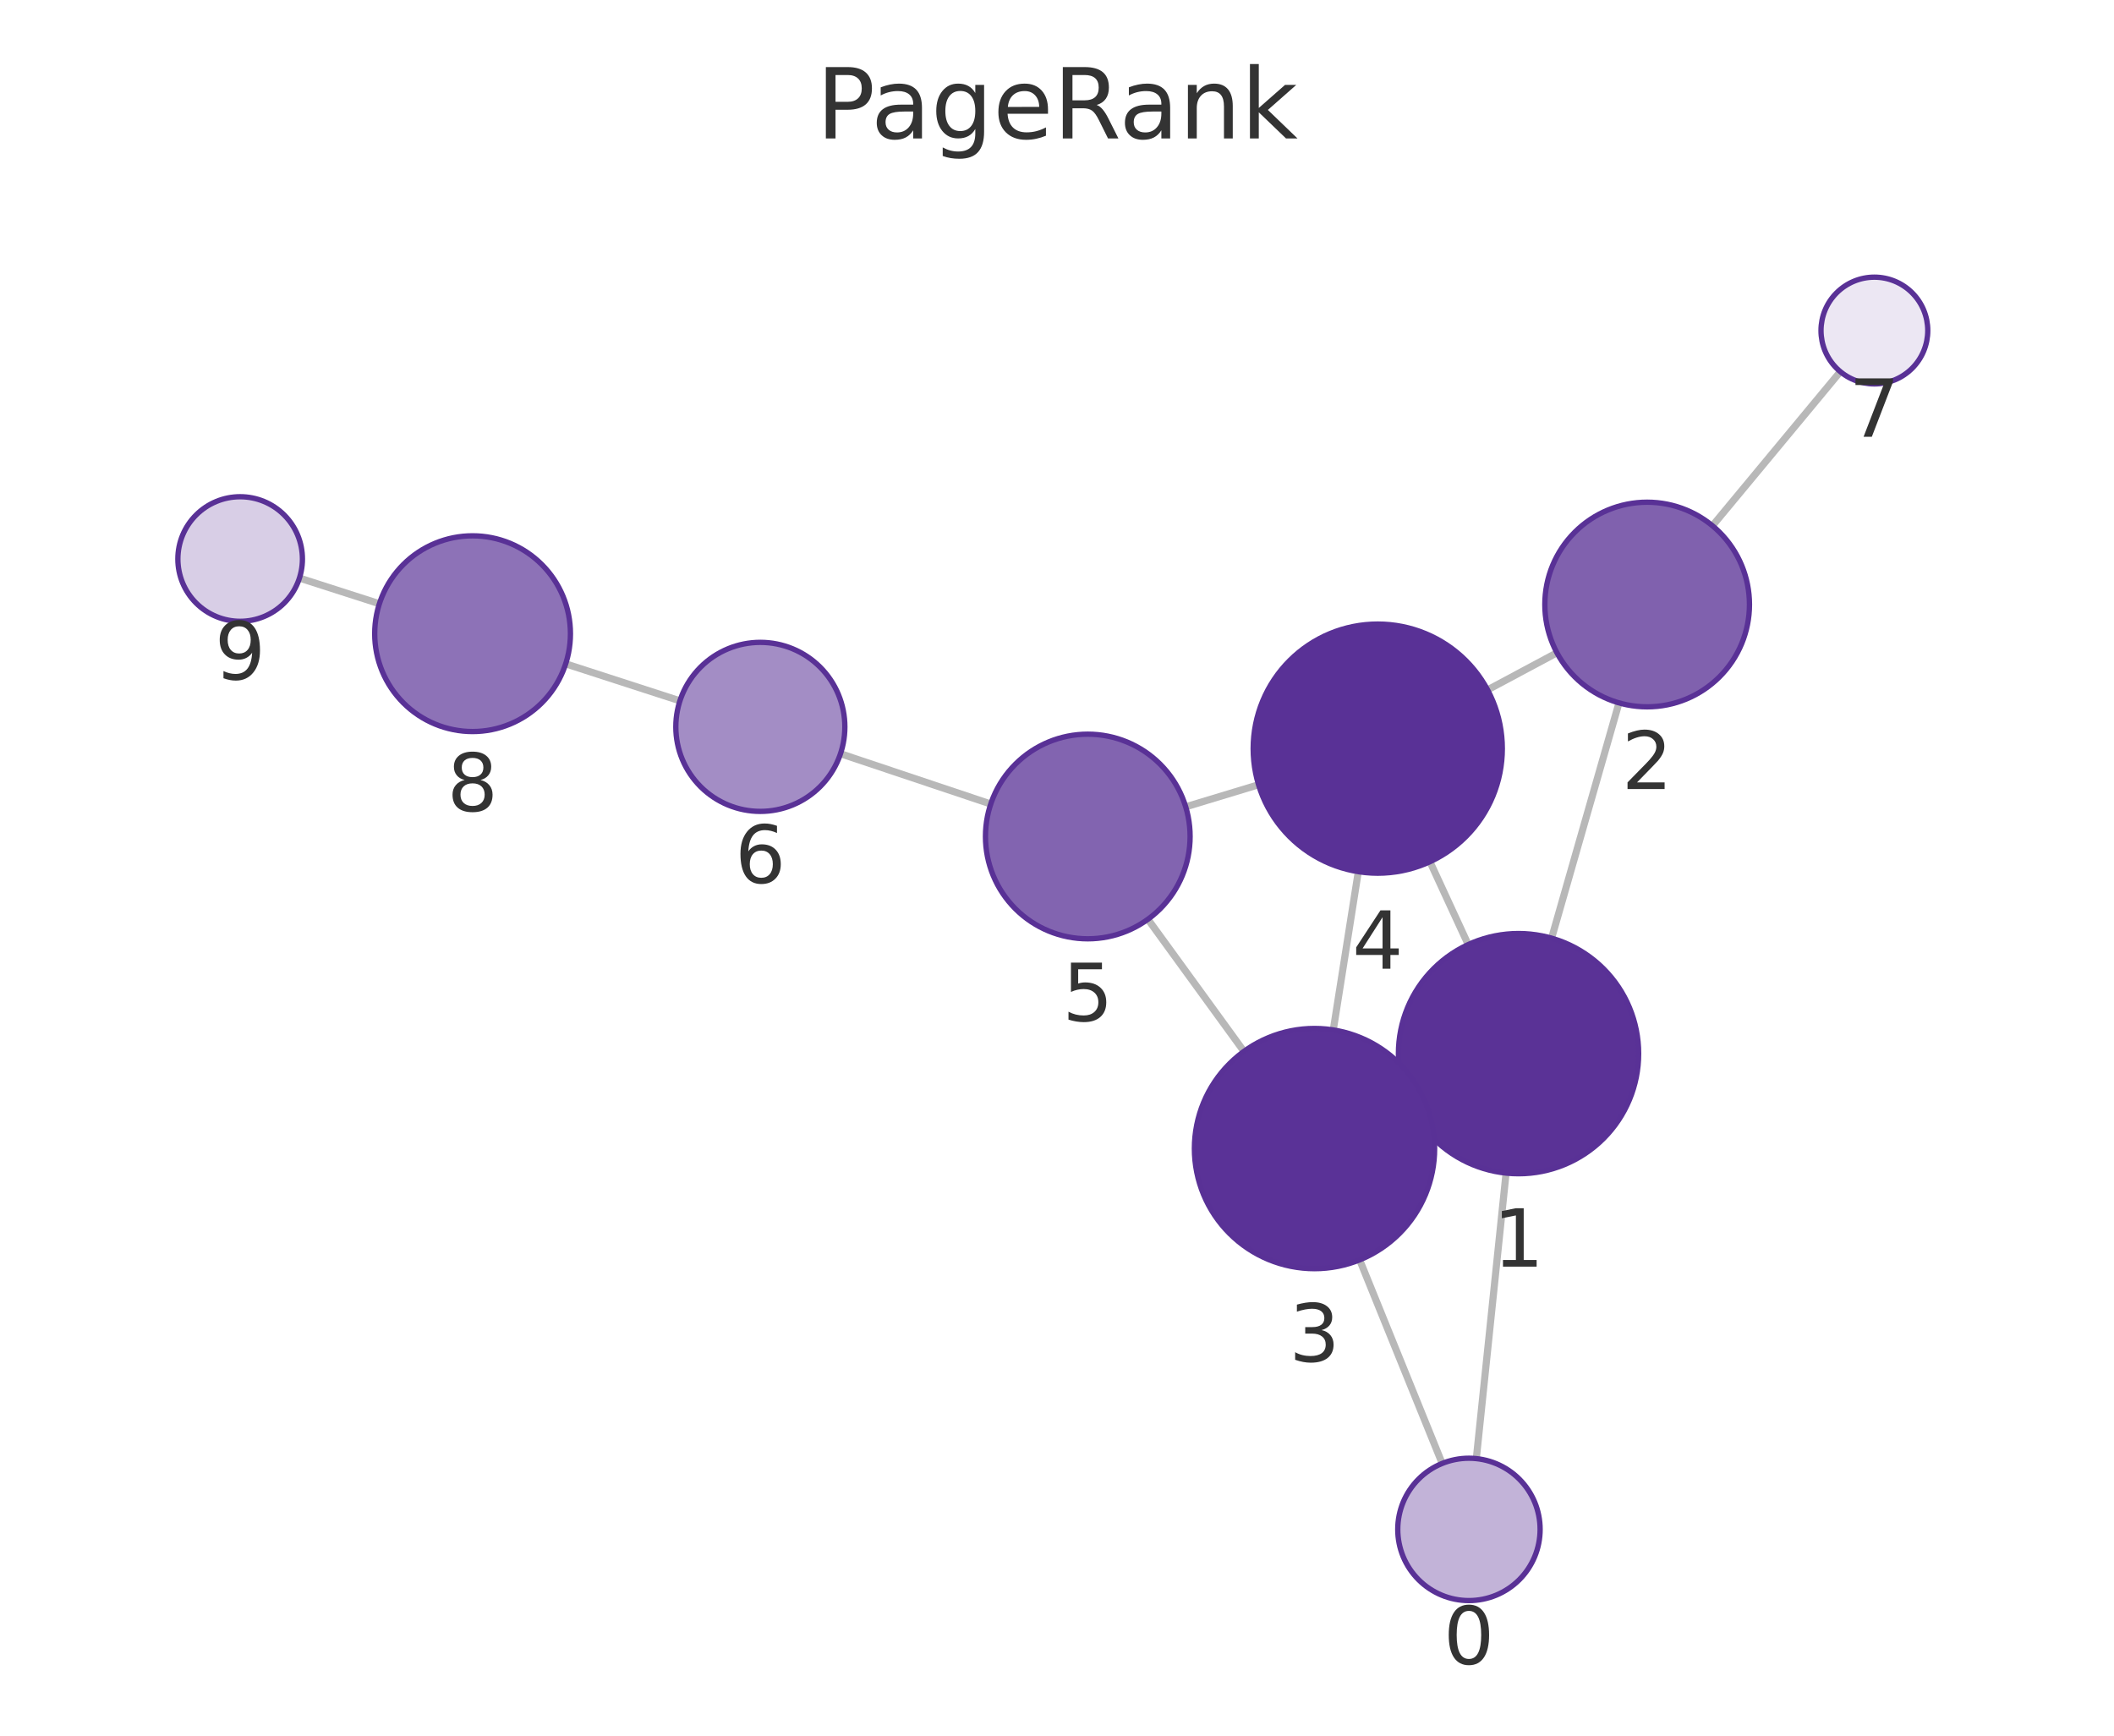
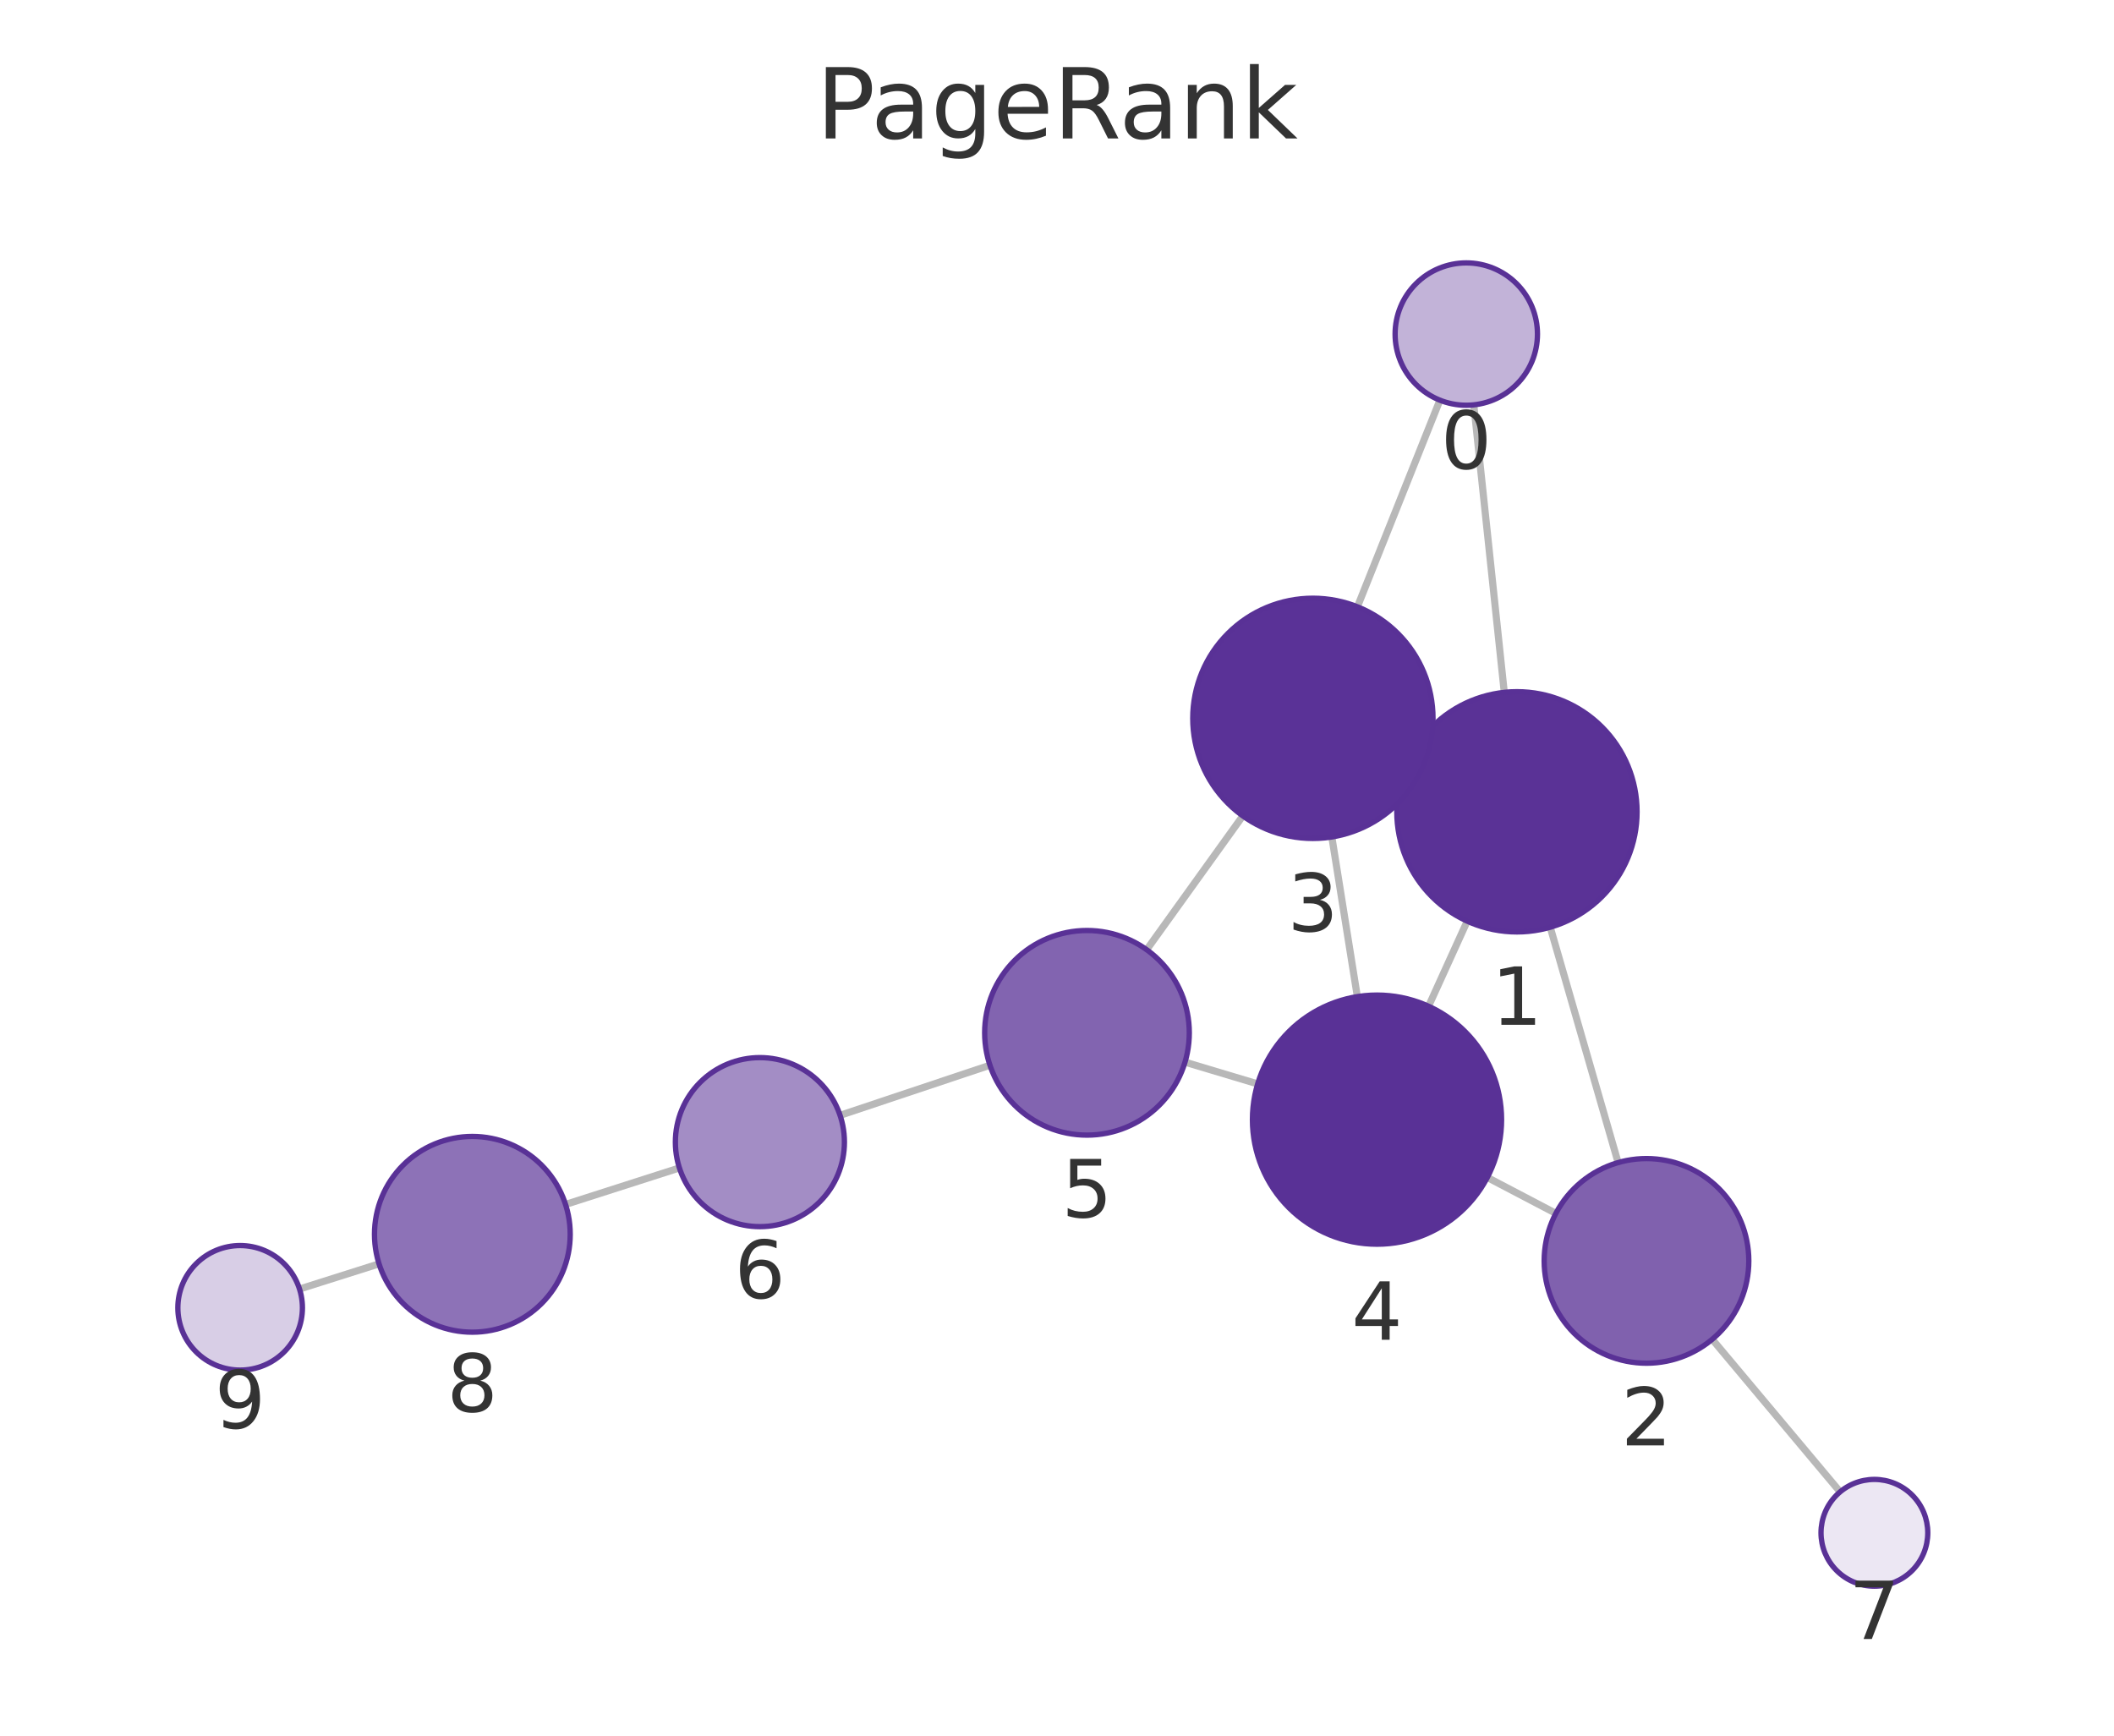
<svg xmlns="http://www.w3.org/2000/svg" xmlns:xlink="http://www.w3.org/1999/xlink" width="237.6pt" height="195.078pt" viewBox="0 0 237.6 195.078" version="1.1">
  <defs>
    <style type="text/css">*{stroke-linejoin: round; stroke-linecap: butt}</style>
  </defs>
  <g id="figure_1">
    <g id="patch_1">
      <path d="M 0 195.078  L 237.6 195.078  L 237.6 0  L 0 0  L 0 195.078  z " style="fill: none" />
    </g>
    <g id="axes_1">
      <g id="patch_2">
        <path d="M 7.2 187.878  L 230.4 187.878  L 230.4 21.558  L 7.2 21.558  L 7.2 187.878  z " style="fill: none" />
      </g>
      <g id="EdgeCollection_1">
-         <path d="M 165.928 163.94  L 169.273 131.851  " clip-path="url(#pf8f6ce699f)" style="fill: #b8b8b8; stroke: #b8b8b8; stroke-width: 0.8" />
-         <path d="M 162.093 164.483  L 152.816 141.604  " clip-path="url(#pf8f6ce699f)" style="fill: #b8b8b8; stroke: #b8b8b8; stroke-width: 0.8" />
-         <path d="M 174.389 105.445  L 181.963 79  " clip-path="url(#pf8f6ce699f)" style="fill: #b8b8b8; stroke: #b8b8b8; stroke-width: 0.8" />
-         <path d="M 158.433 124.119  L 159.983 123.398  " clip-path="url(#pf8f6ce699f)" style="fill: #b8b8b8; stroke: #b8b8b8; stroke-width: 0.8" />
-         <path d="M 165.016 106.166  L 160.717 96.853  " clip-path="url(#pf8f6ce699f)" style="fill: #b8b8b8; stroke: #b8b8b8; stroke-width: 0.8" />
-         <path d="M 174.988 73.369  L 167.195 77.538  " clip-path="url(#pf8f6ce699f)" style="fill: #b8b8b8; stroke: #b8b8b8; stroke-width: 0.8" />
-         <path d="M 192.47 59.093  L 206.839 41.771  " clip-path="url(#pf8f6ce699f)" style="fill: #b8b8b8; stroke: #b8b8b8; stroke-width: 0.8" />
-         <path d="M 149.852 115.759  L 152.664 97.97  " clip-path="url(#pf8f6ce699f)" style="fill: #b8b8b8; stroke: #b8b8b8; stroke-width: 0.8" />
-         <path d="M 139.809 118.171  L 129.019 103.321  " clip-path="url(#pf8f6ce699f)" style="fill: #b8b8b8; stroke: #b8b8b8; stroke-width: 0.8" />
-         <path d="M 141.452 88.202  L 133.265 90.682  " clip-path="url(#pf8f6ce699f)" style="fill: #b8b8b8; stroke: #b8b8b8; stroke-width: 0.8" />
-         <path d="M 111.354 90.366  L 94.466 84.713  " clip-path="url(#pf8f6ce699f)" style="fill: #b8b8b8; stroke: #b8b8b8; stroke-width: 0.8" />
-         <path d="M 76.42 78.771  L 63.579 74.612  " clip-path="url(#pf8f6ce699f)" style="fill: #b8b8b8; stroke: #b8b8b8; stroke-width: 0.8" />
-         <path d="M 42.641 67.858  L 33.655 64.971  " clip-path="url(#pf8f6ce699f)" style="fill: #b8b8b8; stroke: #b8b8b8; stroke-width: 0.8" />
+         <path d="M 165.645 45.504  L 169.071 77.819  " clip-path="url(#p8d127ff76a)" style="fill: #b8b8b8; stroke: #b8b8b8; stroke-width: 0.8" />
+         <path d="M 161.835 44.978  L 152.565 68.2  " clip-path="url(#p8d127ff76a)" style="fill: #b8b8b8; stroke: #b8b8b8; stroke-width: 0.8" />
+         <path d="M 174.236 104.215  L 181.867 130.668  " clip-path="url(#p8d127ff76a)" style="fill: #b8b8b8; stroke: #b8b8b8; stroke-width: 0.8" />
+         <path d="M 158.221 85.621  L 159.833 86.36  " clip-path="url(#p8d127ff76a)" style="fill: #b8b8b8; stroke: #b8b8b8; stroke-width: 0.8" />
+         <path d="M 164.907 103.533  L 160.56 113.096  " clip-path="url(#p8d127ff76a)" style="fill: #b8b8b8; stroke: #b8b8b8; stroke-width: 0.8" />
+         <path d="M 174.869 136.378  L 167.166 132.34  " clip-path="url(#p8d127ff76a)" style="fill: #b8b8b8; stroke: #b8b8b8; stroke-width: 0.8" />
+         <path d="M 192.442 150.531  L 206.816 167.679  " clip-path="url(#p8d127ff76a)" style="fill: #b8b8b8; stroke: #b8b8b8; stroke-width: 0.8" />
+         <path d="M 149.69 94.069  L 152.557 112.016  " clip-path="url(#p8d127ff76a)" style="fill: #b8b8b8; stroke: #b8b8b8; stroke-width: 0.8" />
+         <path d="M 139.683 91.702  L 128.879 106.742  " clip-path="url(#p8d127ff76a)" style="fill: #b8b8b8; stroke: #b8b8b8; stroke-width: 0.8" />
+         <path d="M 141.354 121.826  L 133.186 119.38  " clip-path="url(#p8d127ff76a)" style="fill: #b8b8b8; stroke: #b8b8b8; stroke-width: 0.8" />
+         <path d="M 111.263 119.727  L 94.418 125.357  " clip-path="url(#p8d127ff76a)" style="fill: #b8b8b8; stroke: #b8b8b8; stroke-width: 0.8" />
+         <path d="M 76.362 131.269  L 63.564 135.372  " clip-path="url(#p8d127ff76a)" style="fill: #b8b8b8; stroke: #b8b8b8; stroke-width: 0.8" />
+         <path d="M 42.602 142.05  L 33.664 144.88  " clip-path="url(#p8d127ff76a)" style="fill: #b8b8b8; stroke: #b8b8b8; stroke-width: 0.8" />
      </g>
      <g id="VertexCollection_1">
-         <path d="M 165.099 179.897  C 167.221 179.897 169.256 179.054 170.756 177.554  C 172.256 176.054 173.099 174.019 173.099 171.897  C 173.099 169.775 172.256 167.74 170.756 166.24  C 169.256 164.74 167.221 163.897 165.099 163.897  C 162.977 163.897 160.942 164.74 159.442 166.24  C 157.942 167.74 157.099 169.775 157.099 171.897  C 157.099 174.019 157.942 176.054 159.442 177.554  C 160.942 179.054 162.977 179.897 165.099 179.897  z " clip-path="url(#pf8f6ce699f)" style="fill: #c2b3d8; stroke: #593196; stroke-width: 0.6" />
-         <path d="M 170.673 131.923  C 174.253 131.923 177.687 130.501 180.219 127.969  C 182.75 125.438 184.173 122.004 184.173 118.423  C 184.173 114.843 182.75 111.409 180.219 108.877  C 177.687 106.346 174.253 104.923 170.673 104.923  C 167.093 104.923 163.659 106.346 161.127 108.877  C 158.595 111.409 157.173 114.843 157.173 118.423  C 157.173 122.004 158.595 125.438 161.127 127.969  C 163.659 130.501 167.093 131.923 170.673 131.923  z " clip-path="url(#pf8f6ce699f)" style="fill: #5a3296; stroke: #593196; stroke-width: 0.6" />
-         <path d="M 185.129 79.445  C 188.178 79.445 191.104 78.233 193.26 76.076  C 195.417 73.92 196.629 70.995 196.629 67.945  C 196.629 64.895 195.417 61.97 193.26 59.813  C 191.104 57.656 188.178 56.445 185.129 56.445  C 182.079 56.445 179.153 57.656 176.997 59.813  C 174.84 61.97 173.629 64.895 173.629 67.945  C 173.629 70.995 174.84 73.92 176.997 76.076  C 179.153 78.233 182.079 79.445 185.129 79.445  z " clip-path="url(#pf8f6ce699f)" style="fill: #8061ae; stroke: #593196; stroke-width: 0.6" />
-         <path d="M 147.743 142.593  C 151.324 142.593 154.758 141.171 157.289 138.639  C 159.821 136.108 161.243 132.673 161.243 129.093  C 161.243 125.513 159.821 122.079 157.289 119.547  C 154.758 117.016 151.324 115.593 147.743 115.593  C 144.163 115.593 140.729 117.016 138.198 119.547  C 135.666 122.079 134.243 125.513 134.243 129.093  C 134.243 132.673 135.666 136.108 138.198 138.639  C 140.729 141.171 144.163 142.593 147.743 142.593  z " clip-path="url(#pf8f6ce699f)" style="fill: #5a3297; stroke: #593196; stroke-width: 0.6" />
-         <path d="M 154.851 98.142  C 158.563 98.142 162.125 96.667 164.75 94.041  C 167.375 91.416 168.851 87.855 168.851 84.142  C 168.851 80.429 167.375 76.868 164.75 74.242  C 162.125 71.617 158.563 70.142 154.851 70.142  C 151.138 70.142 147.576 71.617 144.951 74.242  C 142.326 76.868 140.851 80.429 140.851 84.142  C 140.851 87.855 142.326 91.416 144.951 94.041  C 147.576 96.667 151.138 98.142 154.851 98.142  z " clip-path="url(#pf8f6ce699f)" style="fill: #593196; stroke: #593196; stroke-width: 0.6" />
-         <path d="M 122.26 105.517  C 125.309 105.517 128.235 104.305 130.391 102.149  C 132.548 99.992 133.76 97.067 133.76 94.017  C 133.76 90.967 132.548 88.042 130.391 85.885  C 128.235 83.729 125.309 82.517 122.26 82.517  C 119.21 82.517 116.284 83.729 114.128 85.885  C 111.971 88.042 110.76 90.967 110.76 94.017  C 110.76 97.067 111.971 99.992 114.128 102.149  C 116.284 104.305 119.21 105.517 122.26 105.517  z " clip-path="url(#pf8f6ce699f)" style="fill: #8264b0; stroke: #593196; stroke-width: 0.6" />
-         <path d="M 85.457 91.197  C 87.977 91.197 90.393 90.196 92.175 88.415  C 93.956 86.633 94.957 84.217 94.957 81.697  C 94.957 79.178 93.956 76.761 92.175 74.98  C 90.393 73.198 87.977 72.197 85.457 72.197  C 82.938 72.197 80.521 73.198 78.74 74.98  C 76.958 76.761 75.957 79.178 75.957 81.697  C 75.957 84.217 76.958 86.633 78.74 88.415  C 80.521 90.196 82.938 91.197 85.457 91.197  z " clip-path="url(#pf8f6ce699f)" style="fill: #a38dc5; stroke: #593196; stroke-width: 0.6" />
-         <path d="M 210.669 43.152  C 212.261 43.152 213.787 42.52 214.912 41.395  C 216.037 40.27 216.669 38.744 216.669 37.152  C 216.669 35.561 216.037 34.035 214.912 32.91  C 213.787 31.785 212.261 31.152 210.669 31.152  C 209.078 31.152 207.552 31.785 206.427 32.91  C 205.301 34.035 204.669 35.561 204.669 37.152  C 204.669 38.744 205.301 40.27 206.427 41.395  C 207.552 42.52 209.078 43.152 210.669 43.152  z " clip-path="url(#pf8f6ce699f)" style="fill: #ece7f3; stroke: #593196; stroke-width: 0.6" />
-         <path d="M 53.114 82.223  C 56.031 82.223 58.829 81.064 60.892 79.002  C 62.955 76.939 64.114 74.141 64.114 71.223  C 64.114 68.306 62.955 65.508 60.892 63.445  C 58.829 61.382 56.031 60.223 53.114 60.223  C 50.196 60.223 47.398 61.382 45.335 63.445  C 43.273 65.508 42.114 68.306 42.114 71.223  C 42.114 74.141 43.273 76.939 45.335 79.002  C 47.398 81.064 50.196 82.223 53.114 82.223  z " clip-path="url(#pf8f6ce699f)" style="fill: #8d72b7; stroke: #593196; stroke-width: 0.6" />
-         <path d="M 26.991 69.83  C 28.847 69.83 30.628 69.092 31.941 67.78  C 33.254 66.467 33.991 64.686 33.991 62.83  C 33.991 60.973 33.254 59.193 31.941 57.88  C 30.628 56.567 28.847 55.83 26.991 55.83  C 25.135 55.83 23.354 56.567 22.041 57.88  C 20.729 59.193 19.991 60.973 19.991 62.83  C 19.991 64.686 20.729 66.467 22.041 67.78  C 23.354 69.092 25.135 69.83 26.991 69.83  z " clip-path="url(#pf8f6ce699f)" style="fill: #d8cee6; stroke: #593196; stroke-width: 0.6" />
+         <path d="M 164.801 45.548  C 166.923 45.548 168.958 44.705 170.458 43.205  C 171.958 41.705 172.801 39.67 172.801 37.548  C 172.801 35.427 171.958 33.392 170.458 31.891  C 168.958 30.391 166.923 29.548 164.801 29.548  C 162.679 29.548 160.644 30.391 159.144 31.891  C 157.644 33.392 156.801 35.427 156.801 37.548  C 156.801 39.67 157.644 41.705 159.144 43.205  C 160.644 44.705 162.679 45.548 164.801 45.548  z " clip-path="url(#p8d127ff76a)" style="fill: #c2b3d8; stroke: #593196; stroke-width: 0.6" />
+         <path d="M 170.494 104.744  C 174.074 104.744 177.508 103.321 180.04 100.79  C 182.572 98.258 183.994 94.824 183.994 91.244  C 183.994 87.663 182.572 84.229 180.04 81.698  C 177.508 79.166 174.074 77.744 170.494 77.744  C 166.914 77.744 163.48 79.166 160.948 81.698  C 158.416 84.229 156.994 87.663 156.994 91.244  C 156.994 94.824 158.416 98.258 160.948 100.79  C 163.48 103.321 166.914 104.744 170.494 104.744  z " clip-path="url(#p8d127ff76a)" style="fill: #5a3296; stroke: #593196; stroke-width: 0.6" />
+         <path d="M 185.055 153.217  C 188.105 153.217 191.03 152.005 193.187 149.849  C 195.343 147.692 196.555 144.767 196.555 141.717  C 196.555 138.667 195.343 135.742 193.187 133.585  C 191.03 131.429 188.105 130.217 185.055 130.217  C 182.005 130.217 179.08 131.429 176.923 133.585  C 174.767 135.742 173.555 138.667 173.555 141.717  C 173.555 144.767 174.767 147.692 176.923 149.849  C 179.08 152.005 182.005 153.217 185.055 153.217  z " clip-path="url(#p8d127ff76a)" style="fill: #8061ae; stroke: #593196; stroke-width: 0.6" />
+         <path d="M 147.56 94.238  C 151.14 94.238 154.574 92.815 157.106 90.284  C 159.637 87.752 161.06 84.318 161.06 80.738  C 161.06 77.157 159.637 73.723 157.106 71.192  C 154.574 68.66 151.14 67.238 147.56 67.238  C 143.979 67.238 140.545 68.66 138.014 71.192  C 135.482 73.723 134.06 77.157 134.06 80.738  C 134.06 84.318 135.482 87.752 138.014 90.284  C 140.545 92.815 143.979 94.238 147.56 94.238  z " clip-path="url(#p8d127ff76a)" style="fill: #5a3297; stroke: #593196; stroke-width: 0.6" />
+         <path d="M 154.766 139.841  C 158.479 139.841 162.04 138.366 164.665 135.741  C 167.291 133.115 168.766 129.554 168.766 125.841  C 168.766 122.128 167.291 118.567 164.665 115.942  C 162.04 113.316 158.479 111.841 154.766 111.841  C 151.053 111.841 147.492 113.316 144.866 115.942  C 142.241 118.567 140.766 122.128 140.766 125.841  C 140.766 129.554 142.241 133.115 144.866 135.741  C 147.492 138.366 151.053 139.841 154.766 139.841  z " clip-path="url(#p8d127ff76a)" style="fill: #593196; stroke: #593196; stroke-width: 0.6" />
+         <path d="M 122.17 127.582  C 125.219 127.582 128.145 126.37 130.301 124.214  C 132.458 122.057 133.67 119.132 133.67 116.082  C 133.67 113.032 132.458 110.107 130.301 107.95  C 128.145 105.794 125.219 104.582 122.17 104.582  C 119.12 104.582 116.194 105.794 114.038 107.95  C 111.881 110.107 110.67 113.032 110.67 116.082  C 110.67 119.132 111.881 122.057 114.038 124.214  C 116.194 126.37 119.12 127.582 122.17 127.582  z " clip-path="url(#p8d127ff76a)" style="fill: #8264b0; stroke: #593196; stroke-width: 0.6" />
+         <path d="M 85.408 137.869  C 87.927 137.869 90.344 136.868 92.126 135.086  C 93.907 133.305 94.908 130.888 94.908 128.369  C 94.908 125.849 93.907 123.433 92.126 121.651  C 90.344 119.87 87.927 118.869 85.408 118.869  C 82.889 118.869 80.472 119.87 78.69 121.651  C 76.909 123.433 75.908 125.849 75.908 128.369  C 75.908 130.888 76.909 133.305 78.69 135.086  C 80.472 136.868 82.889 137.869 85.408 137.869  z " clip-path="url(#p8d127ff76a)" style="fill: #a38dc5; stroke: #593196; stroke-width: 0.6" />
+         <path d="M 210.67 178.278  C 212.261 178.278 213.787 177.645 214.913 176.52  C 216.038 175.395 216.67 173.869 216.67 172.278  C 216.67 170.686 216.038 169.16 214.913 168.035  C 213.787 166.91 212.261 166.278 210.67 166.278  C 209.079 166.278 207.552 166.91 206.427 168.035  C 205.302 169.16 204.67 170.686 204.67 172.278  C 204.67 173.869 205.302 175.395 206.427 176.52  C 207.552 177.645 209.079 178.278 210.67 178.278  z " clip-path="url(#p8d127ff76a)" style="fill: #ece7f3; stroke: #593196; stroke-width: 0.6" />
+         <path d="M 53.089 149.73  C 56.006 149.73 58.805 148.571 60.867 146.508  C 62.93 144.445 64.089 141.647 64.089 138.73  C 64.089 135.812 62.93 133.014 60.867 130.951  C 58.805 128.889 56.006 127.73 53.089 127.73  C 50.172 127.73 47.374 128.889 45.311 130.951  C 43.248 133.014 42.089 135.812 42.089 138.73  C 42.089 141.647 43.248 144.445 45.311 146.508  C 47.374 148.571 50.172 149.73 53.089 149.73  z " clip-path="url(#p8d127ff76a)" style="fill: #8d72b7; stroke: #593196; stroke-width: 0.6" />
+         <path d="M 26.99 153.992  C 28.847 153.992 30.627 153.255 31.94 151.942  C 33.253 150.629 33.99 148.849 33.99 146.992  C 33.99 145.136 33.253 143.355 31.94 142.043  C 30.627 140.73 28.847 139.992 26.99 139.992  C 25.134 139.992 23.353 140.73 22.041 142.043  C 20.728 143.355 19.99 145.136 19.99 146.992  C 19.99 148.849 20.728 150.629 22.041 151.942  C 23.353 153.255 25.134 153.992 26.99 153.992  z " clip-path="url(#p8d127ff76a)" style="fill: #d8cee6; stroke: #593196; stroke-width: 0.6" />
      </g>
      <g id="text_1">
-         <g clip-path="url(#pf8f6ce699f)">
-           <g style="fill: #333333" transform="translate(162.2359 187.0349) scale(0.09 -0.09)">
+         <g clip-path="url(#p8d127ff76a)">
+           <g style="fill: #333333" transform="translate(161.9379 52.68622) scale(0.09 -0.09)">
            <defs>
              <path id="DejaVuSans-13" d="M 2034 4250  Q 1547 4250 1301 3770  Q 1056 3291 1056 2328  Q 1056 1369 1301 889  Q 1547 409 2034 409  Q 2525 409 2770 889  Q 3016 1369 3016 2328  Q 3016 3291 2770 3770  Q 2525 4250 2034 4250  z M 2034 4750  Q 2819 4750 3233 4129  Q 3647 3509 3647 2328  Q 3647 1150 3233 529  Q 2819 -91 2034 -91  Q 1250 -91 836 529  Q 422 1150 422 2328  Q 422 3509 836 4129  Q 1250 4750 2034 4750  z " transform="scale(0.015625)" />
            </defs>
            <use xlink:href="#DejaVuSans-13" />
          </g>
        </g>
      </g>
      <g id="text_2">
-         <g clip-path="url(#pf8f6ce699f)">
-           <g style="fill: #333333" transform="translate(167.8098 142.3613) scale(0.09 -0.09)">
+         <g clip-path="url(#p8d127ff76a)">
+           <g style="fill: #333333" transform="translate(167.6309 115.1815) scale(0.09 -0.09)">
            <defs>
              <path id="DejaVuSans-14" d="M 794 531  L 1825 531  L 1825 4091  L 703 3866  L 703 4441  L 1819 4666  L 2450 4666  L 2450 531  L 3481 531  L 3481 0  L 794 0  L 794 531  z " transform="scale(0.015625)" />
            </defs>
            <use xlink:href="#DejaVuSans-14" />
          </g>
        </g>
      </g>
      <g id="text_3">
-         <g clip-path="url(#pf8f6ce699f)">
-           <g style="fill: #333333" transform="translate(182.2654 88.68259) scale(0.09 -0.09)">
+         <g clip-path="url(#p8d127ff76a)">
+           <g style="fill: #333333" transform="translate(182.1919 162.455) scale(0.09 -0.09)">
            <defs>
              <path id="DejaVuSans-15" d="M 1228 531  L 3431 531  L 3431 0  L 469 0  L 469 531  Q 828 903 1448 1529  Q 2069 2156 2228 2338  Q 2531 2678 2651 2914  Q 2772 3150 2772 3378  Q 2772 3750 2511 3984  Q 2250 4219 1831 4219  Q 1534 4219 1204 4116  Q 875 4013 500 3803  L 500 4441  Q 881 4594 1212 4672  Q 1544 4750 1819 4750  Q 2544 4750 2975 4387  Q 3406 4025 3406 3419  Q 3406 3131 3298 2873  Q 3191 2616 2906 2266  Q 2828 2175 2409 1742  Q 1991 1309 1228 531  z " transform="scale(0.015625)" />
            </defs>
            <use xlink:href="#DejaVuSans-15" />
          </g>
        </g>
      </g>
      <g id="text_4">
-         <g clip-path="url(#pf8f6ce699f)">
-           <g style="fill: #333333" transform="translate(144.8804 153.0311) scale(0.09 -0.09)">
+         <g clip-path="url(#p8d127ff76a)">
+           <g style="fill: #333333" transform="translate(144.6966 104.6756) scale(0.09 -0.09)">
            <defs>
              <path id="DejaVuSans-16" d="M 2597 2516  Q 3050 2419 3304 2112  Q 3559 1806 3559 1356  Q 3559 666 3084 287  Q 2609 -91 1734 -91  Q 1441 -91 1130 -33  Q 819 25 488 141  L 488 750  Q 750 597 1062 519  Q 1375 441 1716 441  Q 2309 441 2620 675  Q 2931 909 2931 1356  Q 2931 1769 2642 2001  Q 2353 2234 1838 2234  L 1294 2234  L 1294 2753  L 1863 2753  Q 2328 2753 2575 2939  Q 2822 3125 2822 3475  Q 2822 3834 2567 4026  Q 2313 4219 1838 4219  Q 1578 4219 1281 4162  Q 984 4106 628 3988  L 628 4550  Q 988 4650 1302 4700  Q 1616 4750 1894 4750  Q 2613 4750 3031 4423  Q 3450 4097 3450 3541  Q 3450 3153 3228 2886  Q 3006 2619 2597 2516  z " transform="scale(0.015625)" />
            </defs>
            <use xlink:href="#DejaVuSans-16" />
          </g>
        </g>
      </g>
      <g id="text_5">
-         <g clip-path="url(#pf8f6ce699f)">
-           <g style="fill: #333333" transform="translate(151.9875 108.8797) scale(0.09 -0.09)">
+         <g clip-path="url(#p8d127ff76a)">
+           <g style="fill: #333333" transform="translate(151.9026 150.5791) scale(0.09 -0.09)">
            <defs>
              <path id="DejaVuSans-17" d="M 2419 4116  L 825 1625  L 2419 1625  L 2419 4116  z M 2253 4666  L 3047 4666  L 3047 1625  L 3713 1625  L 3713 1100  L 3047 1100  L 3047 0  L 2419 0  L 2419 1100  L 313 1100  L 313 1709  L 2253 4666  z " transform="scale(0.015625)" />
            </defs>
            <use xlink:href="#DejaVuSans-17" />
          </g>
        </g>
      </g>
      <g id="text_6">
-         <g clip-path="url(#pf8f6ce699f)">
-           <g style="fill: #333333" transform="translate(119.3964 114.7547) scale(0.09 -0.09)">
+         <g clip-path="url(#p8d127ff76a)">
+           <g style="fill: #333333" transform="translate(119.3064 136.8198) scale(0.09 -0.09)">
            <defs>
              <path id="DejaVuSans-18" d="M 691 4666  L 3169 4666  L 3169 4134  L 1269 4134  L 1269 2991  Q 1406 3038 1543 3061  Q 1681 3084 1819 3084  Q 2600 3084 3056 2656  Q 3513 2228 3513 1497  Q 3513 744 3044 326  Q 2575 -91 1722 -91  Q 1428 -91 1123 -41  Q 819 9 494 109  L 494 744  Q 775 591 1075 516  Q 1375 441 1709 441  Q 2250 441 2565 725  Q 2881 1009 2881 1497  Q 2881 1984 2565 2268  Q 2250 2553 1709 2553  Q 1456 2553 1204 2497  Q 953 2441 691 2322  L 691 4666  z " transform="scale(0.015625)" />
            </defs>
            <use xlink:href="#DejaVuSans-18" />
          </g>
        </g>
      </g>
      <g id="text_7">
-         <g clip-path="url(#pf8f6ce699f)">
-           <g style="fill: #333333" transform="translate(82.59435 99.23525) scale(0.09 -0.09)">
+         <g clip-path="url(#p8d127ff76a)">
+           <g style="fill: #333333" transform="translate(82.54488 145.9065) scale(0.09 -0.09)">
            <defs>
              <path id="DejaVuSans-19" d="M 2113 2584  Q 1688 2584 1439 2293  Q 1191 2003 1191 1497  Q 1191 994 1439 701  Q 1688 409 2113 409  Q 2538 409 2786 701  Q 3034 994 3034 1497  Q 3034 2003 2786 2293  Q 2538 2584 2113 2584  z M 3366 4563  L 3366 3988  Q 3128 4100 2886 4159  Q 2644 4219 2406 4219  Q 1781 4219 1451 3797  Q 1122 3375 1075 2522  Q 1259 2794 1537 2939  Q 1816 3084 2150 3084  Q 2853 3084 3261 2657  Q 3669 2231 3669 1497  Q 3669 778 3244 343  Q 2819 -91 2113 -91  Q 1303 -91 875 529  Q 447 1150 447 2328  Q 447 3434 972 4092  Q 1497 4750 2381 4750  Q 2619 4750 2861 4703  Q 3103 4656 3366 4563  z " transform="scale(0.015625)" />
            </defs>
            <use xlink:href="#DejaVuSans-19" />
          </g>
        </g>
      </g>
      <g id="text_8">
-         <g clip-path="url(#pf8f6ce699f)">
-           <g style="fill: #333333" transform="translate(207.8062 49.0903) scale(0.09 -0.09)">
+         <g clip-path="url(#p8d127ff76a)">
+           <g style="fill: #333333" transform="translate(207.8068 184.2155) scale(0.09 -0.09)">
            <defs>
              <path id="DejaVuSans-1a" d="M 525 4666  L 3525 4666  L 3525 4397  L 1831 0  L 1172 0  L 2766 4134  L 525 4134  L 525 4666  z " transform="scale(0.015625)" />
            </defs>
            <use xlink:href="#DejaVuSans-1a" />
          </g>
        </g>
      </g>
      <g id="text_9">
-         <g clip-path="url(#pf8f6ce699f)">
-           <g style="fill: #333333" transform="translate(50.25051 91.16129) scale(0.09 -0.09)">
+         <g clip-path="url(#p8d127ff76a)">
+           <g style="fill: #333333" transform="translate(50.22601 158.6676) scale(0.09 -0.09)">
            <defs>
              <path id="DejaVuSans-1b" d="M 2034 2216  Q 1584 2216 1326 1975  Q 1069 1734 1069 1313  Q 1069 891 1326 650  Q 1584 409 2034 409  Q 2484 409 2743 651  Q 3003 894 3003 1313  Q 3003 1734 2745 1975  Q 2488 2216 2034 2216  z M 1403 2484  Q 997 2584 770 2862  Q 544 3141 544 3541  Q 544 4100 942 4425  Q 1341 4750 2034 4750  Q 2731 4750 3128 4425  Q 3525 4100 3525 3541  Q 3525 3141 3298 2862  Q 3072 2584 2669 2484  Q 3125 2378 3379 2068  Q 3634 1759 3634 1313  Q 3634 634 3220 271  Q 2806 -91 2034 -91  Q 1263 -91 848 271  Q 434 634 434 1313  Q 434 1759 690 2068  Q 947 2378 1403 2484  z M 1172 3481  Q 1172 3119 1398 2916  Q 1625 2713 2034 2713  Q 2441 2713 2670 2916  Q 2900 3119 2900 3481  Q 2900 3844 2670 4047  Q 2441 4250 2034 4250  Q 1625 4250 1398 4047  Q 1172 3844 1172 3481  z " transform="scale(0.015625)" />
            </defs>
            <use xlink:href="#DejaVuSans-1b" />
          </g>
        </g>
      </g>
      <g id="text_10">
-         <g clip-path="url(#pf8f6ce699f)">
-           <g style="fill: #333333" transform="translate(24.12794 76.36772) scale(0.09 -0.09)">
+         <g clip-path="url(#p8d127ff76a)">
+           <g style="fill: #333333" transform="translate(24.12723 160.5302) scale(0.09 -0.09)">
            <defs>
              <path id="DejaVuSans-1c" d="M 703 97  L 703 672  Q 941 559 1184 500  Q 1428 441 1663 441  Q 2288 441 2617 861  Q 2947 1281 2994 2138  Q 2813 1869 2534 1725  Q 2256 1581 1919 1581  Q 1219 1581 811 2004  Q 403 2428 403 3163  Q 403 3881 828 4315  Q 1253 4750 1959 4750  Q 2769 4750 3195 4129  Q 3622 3509 3622 2328  Q 3622 1225 3098 567  Q 2575 -91 1691 -91  Q 1453 -91 1209 -44  Q 966 3 703 97  z M 1959 2075  Q 2384 2075 2632 2365  Q 2881 2656 2881 3163  Q 2881 3666 2632 3958  Q 2384 4250 1959 4250  Q 1534 4250 1286 3958  Q 1038 3666 1038 3163  Q 1038 2656 1286 2365  Q 1534 2075 1959 2075  z " transform="scale(0.015625)" />
            </defs>
            <use xlink:href="#DejaVuSans-1c" />
          </g>
        </g>
      </g>
      <g id="matplotlib.axis_1" />
      <g id="matplotlib.axis_2" />
      <g id="text_11">
        <g style="fill: #333333" transform="translate(91.74258 15.55828) scale(0.11 -0.11)">
          <defs>
            <path id="DejaVuSans-33" d="M 1259 4147  L 1259 2394  L 2053 2394  Q 2494 2394 2734 2622  Q 2975 2850 2975 3272  Q 2975 3691 2734 3919  Q 2494 4147 2053 4147  L 1259 4147  z M 628 4666  L 2053 4666  Q 2838 4666 3239 4311  Q 3641 3956 3641 3272  Q 3641 2581 3239 2228  Q 2838 1875 2053 1875  L 1259 1875  L 1259 0  L 628 0  L 628 4666  z " transform="scale(0.015625)" />
            <path id="DejaVuSans-44" d="M 2194 1759  Q 1497 1759 1228 1600  Q 959 1441 959 1056  Q 959 750 1161 570  Q 1363 391 1709 391  Q 2188 391 2477 730  Q 2766 1069 2766 1631  L 2766 1759  L 2194 1759  z M 3341 1997  L 3341 0  L 2766 0  L 2766 531  Q 2569 213 2275 61  Q 1981 -91 1556 -91  Q 1019 -91 701 211  Q 384 513 384 1019  Q 384 1609 779 1909  Q 1175 2209 1959 2209  L 2766 2209  L 2766 2266  Q 2766 2663 2505 2880  Q 2244 3097 1772 3097  Q 1472 3097 1187 3025  Q 903 2953 641 2809  L 641 3341  Q 956 3463 1253 3523  Q 1550 3584 1831 3584  Q 2591 3584 2966 3190  Q 3341 2797 3341 1997  z " transform="scale(0.015625)" />
            <path id="DejaVuSans-4a" d="M 2906 1791  Q 2906 2416 2648 2759  Q 2391 3103 1925 3103  Q 1463 3103 1205 2759  Q 947 2416 947 1791  Q 947 1169 1205 825  Q 1463 481 1925 481  Q 2391 481 2648 825  Q 2906 1169 2906 1791  z M 3481 434  Q 3481 -459 3084 -895  Q 2688 -1331 1869 -1331  Q 1566 -1331 1297 -1286  Q 1028 -1241 775 -1147  L 775 -588  Q 1028 -725 1275 -790  Q 1522 -856 1778 -856  Q 2344 -856 2625 -561  Q 2906 -266 2906 331  L 2906 616  Q 2728 306 2450 153  Q 2172 0 1784 0  Q 1141 0 747 490  Q 353 981 353 1791  Q 353 2603 747 3093  Q 1141 3584 1784 3584  Q 2172 3584 2450 3431  Q 2728 3278 2906 2969  L 2906 3500  L 3481 3500  L 3481 434  z " transform="scale(0.015625)" />
            <path id="DejaVuSans-48" d="M 3597 1894  L 3597 1613  L 953 1613  Q 991 1019 1311 708  Q 1631 397 2203 397  Q 2534 397 2845 478  Q 3156 559 3463 722  L 3463 178  Q 3153 47 2828 -22  Q 2503 -91 2169 -91  Q 1331 -91 842 396  Q 353 884 353 1716  Q 353 2575 817 3079  Q 1281 3584 2069 3584  Q 2775 3584 3186 3129  Q 3597 2675 3597 1894  z M 3022 2063  Q 3016 2534 2758 2815  Q 2500 3097 2075 3097  Q 1594 3097 1305 2825  Q 1016 2553 972 2059  L 3022 2063  z " transform="scale(0.015625)" />
            <path id="DejaVuSans-35" d="M 2841 2188  Q 3044 2119 3236 1894  Q 3428 1669 3622 1275  L 4263 0  L 3584 0  L 2988 1197  Q 2756 1666 2539 1819  Q 2322 1972 1947 1972  L 1259 1972  L 1259 0  L 628 0  L 628 4666  L 2053 4666  Q 2853 4666 3247 4331  Q 3641 3997 3641 3322  Q 3641 2881 3436 2590  Q 3231 2300 2841 2188  z M 1259 4147  L 1259 2491  L 2053 2491  Q 2509 2491 2742 2702  Q 2975 2913 2975 3322  Q 2975 3731 2742 3939  Q 2509 4147 2053 4147  L 1259 4147  z " transform="scale(0.015625)" />
            <path id="DejaVuSans-51" d="M 3513 2113  L 3513 0  L 2938 0  L 2938 2094  Q 2938 2591 2744 2837  Q 2550 3084 2163 3084  Q 1697 3084 1428 2787  Q 1159 2491 1159 1978  L 1159 0  L 581 0  L 581 3500  L 1159 3500  L 1159 2956  Q 1366 3272 1645 3428  Q 1925 3584 2291 3584  Q 2894 3584 3203 3211  Q 3513 2838 3513 2113  z " transform="scale(0.015625)" />
            <path id="DejaVuSans-4e" d="M 581 4863  L 1159 4863  L 1159 1991  L 2875 3500  L 3609 3500  L 1753 1863  L 3688 0  L 2938 0  L 1159 1709  L 1159 0  L 581 0  L 581 4863  z " transform="scale(0.015625)" />
          </defs>
          <use xlink:href="#DejaVuSans-33" />
          <use xlink:href="#DejaVuSans-44" transform="translate(55.8125 0)" />
          <use xlink:href="#DejaVuSans-4a" transform="translate(117.0938 0)" />
          <use xlink:href="#DejaVuSans-48" transform="translate(180.5781 0)" />
          <use xlink:href="#DejaVuSans-35" transform="translate(242.1094 0)" />
          <use xlink:href="#DejaVuSans-44" transform="translate(309.3906 0)" />
          <use xlink:href="#DejaVuSans-51" transform="translate(370.6719 0)" />
          <use xlink:href="#DejaVuSans-4e" transform="translate(434.0469 0)" />
        </g>
      </g>
    </g>
  </g>
  <defs>
-     <clipPath id="pf8f6ce699f">
+     <clipPath id="p8d127ff76a">
      <rect x="7.2" y="21.558" width="223.2" height="166.32" />
    </clipPath>
  </defs>
</svg>
